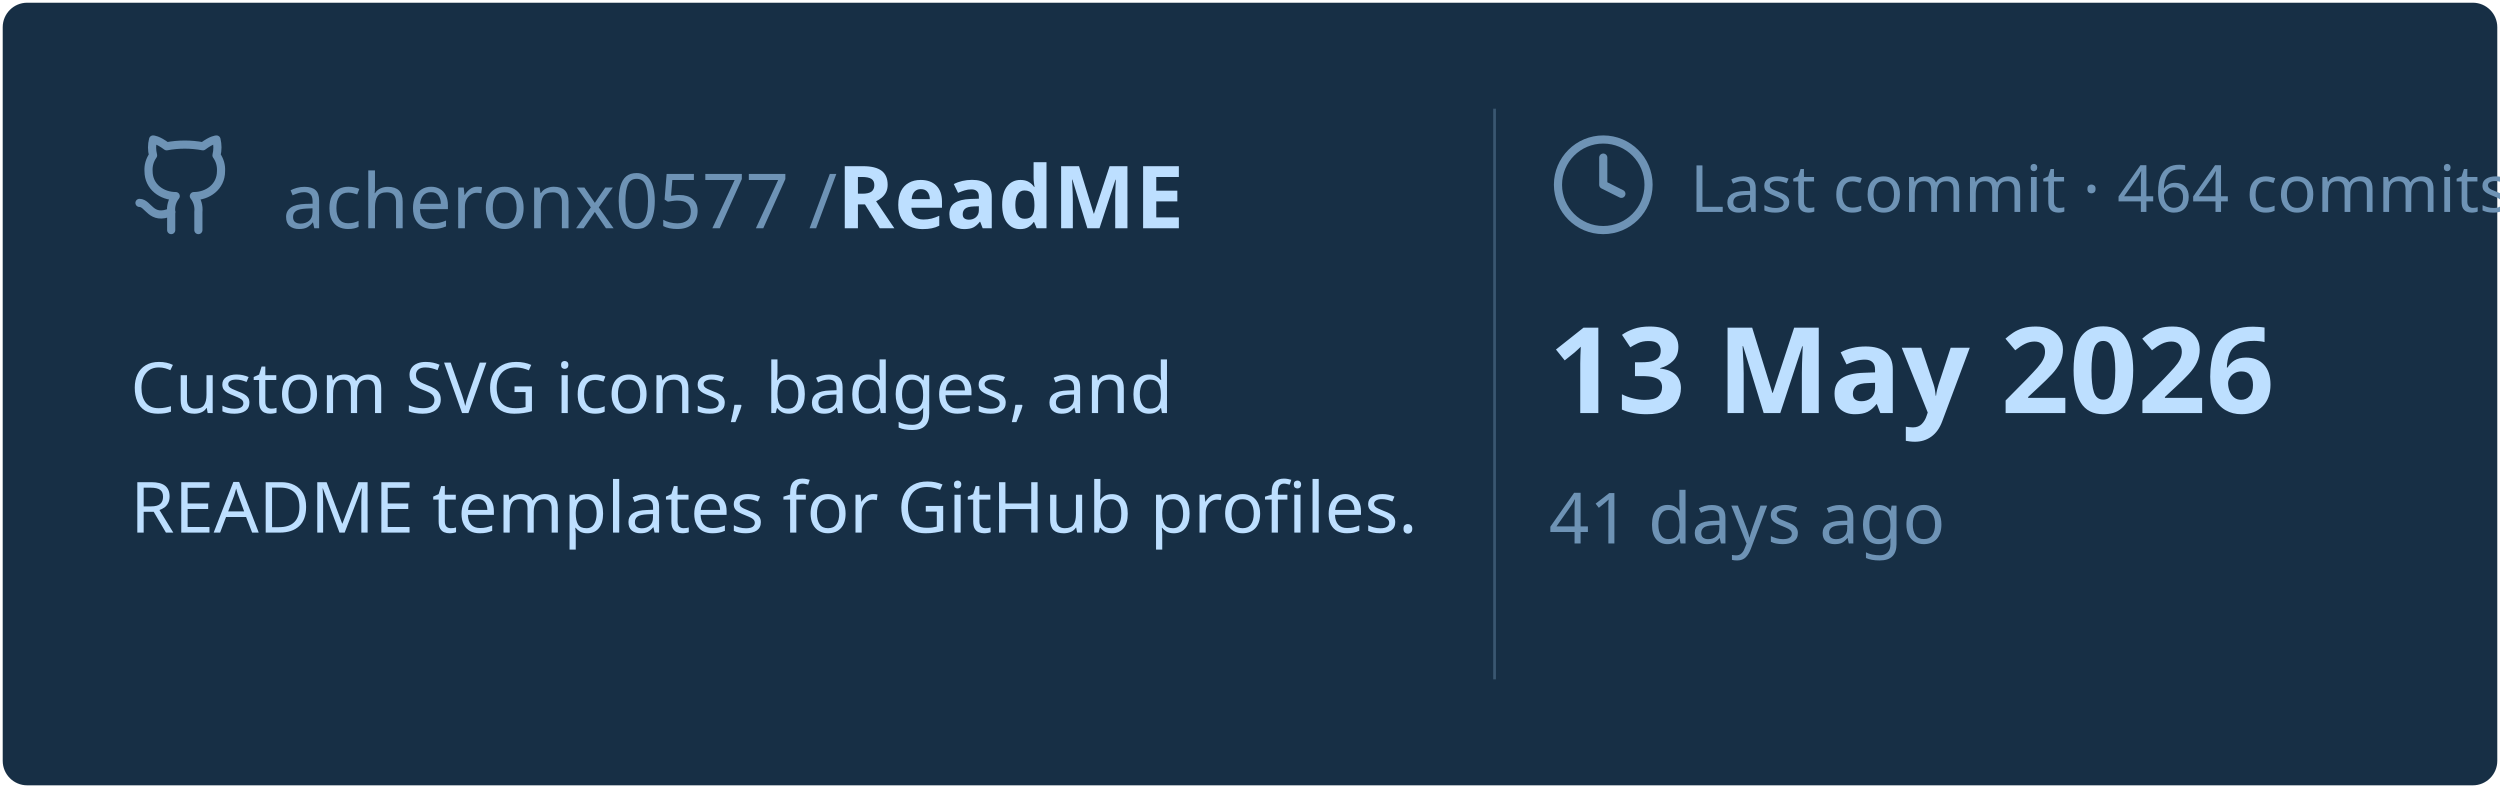
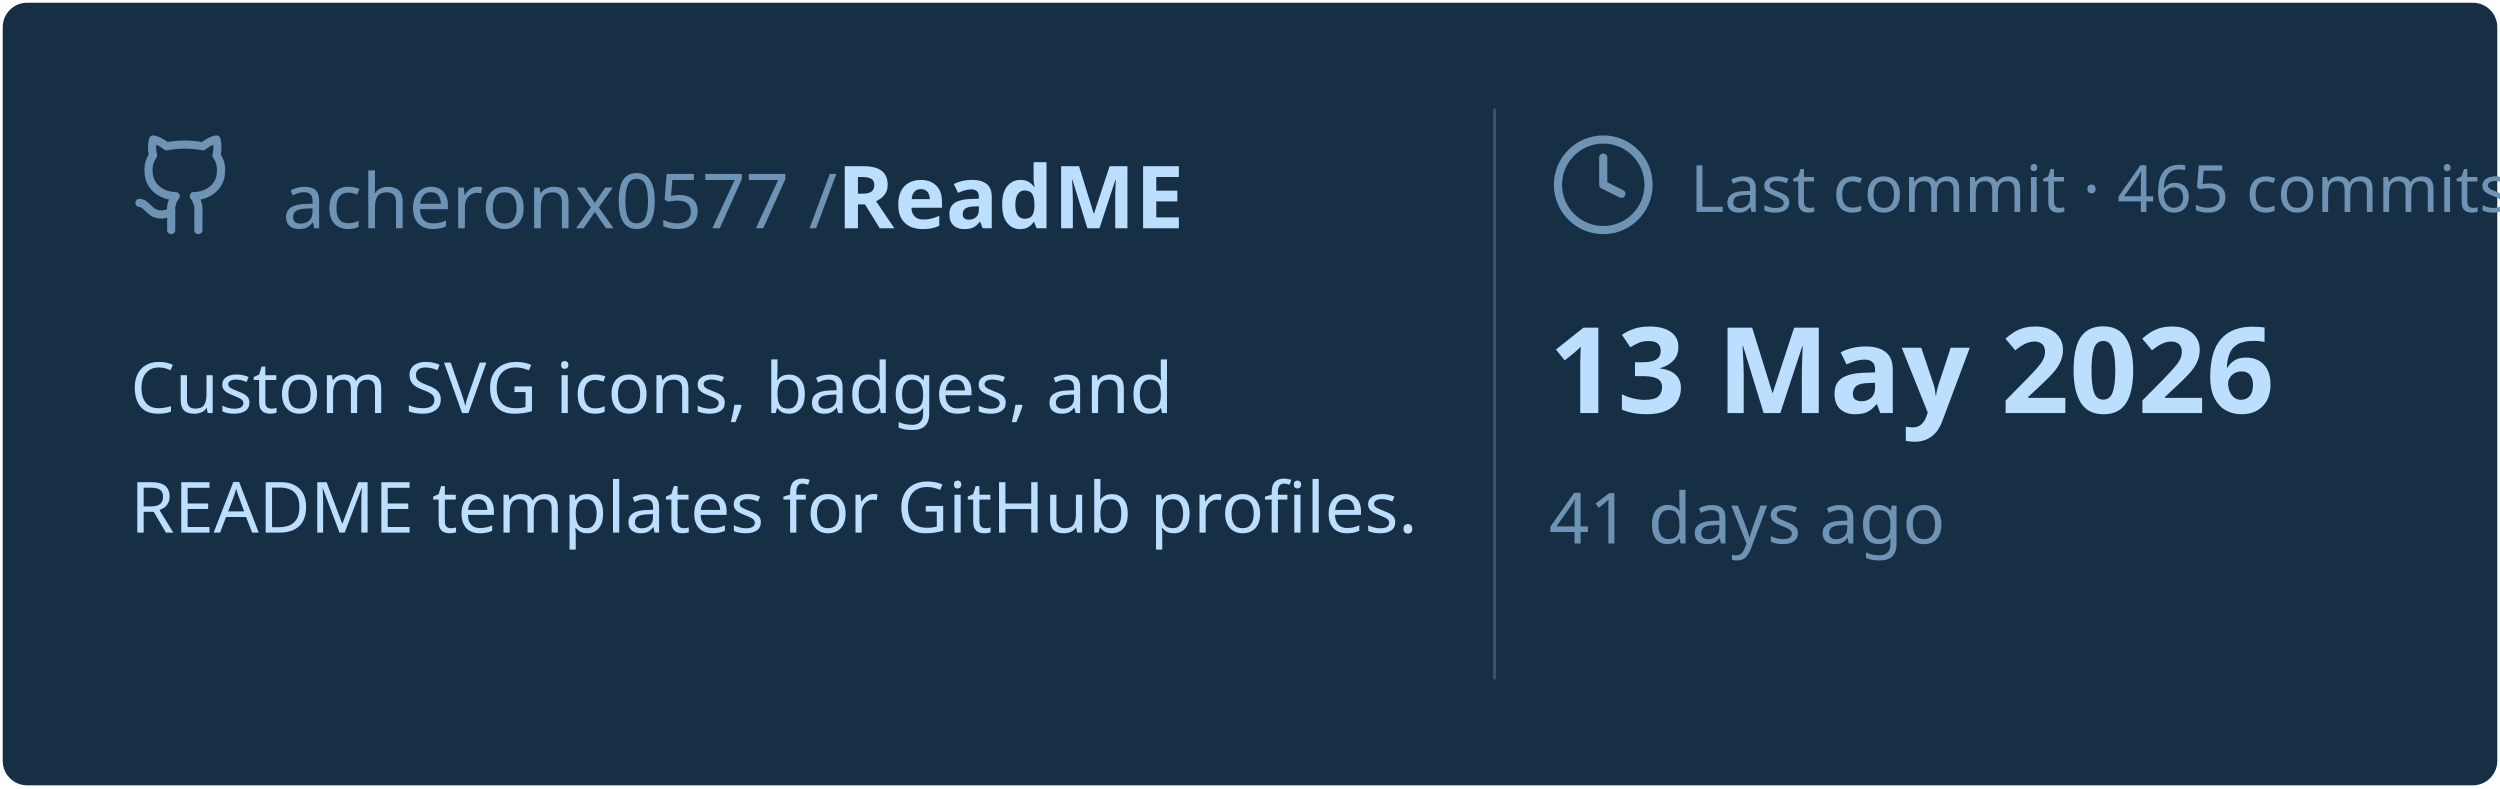
<svg xmlns="http://www.w3.org/2000/svg" viewBox="0 0 460 145" width="460px" height="145px">
  <rect stroke="#000000" stroke-opacity="0" fill="#172F45" rx="4.5" x="0.5" y="0.5" width="459" height="144" />
  <g transform="translate(24, 42)">
    <svg x="0" y="-18" width="20" height="20" viewBox="0 0 24 24" fill="none" stroke="#6E93B5" stroke-width="1.8" stroke-linecap="round" stroke-linejoin="round">
      <path d="M15 22v-4a4.8 4.8 0 0 0-1-3.5c3 0 6-2 6-5.5.08-1.25-.27-2.48-1-3.5.28-1.15.28-2.35 0-3.5 0 0-1 0-3 1.5-2.64-.5-5.36-.5-8 0C6 2 5 2 5 2c-.3 1.15-.3 2.35 0 3.5A5.403 5.403 0 0 0 4 9c0 3.5 3 5.5 6 5.5-.39.49-.68 1.05-.85 1.65-.17.6-.22 1.23-.15 1.85v4" />
      <path d="M9 18c-4.51 2-5-2-7-2" />
    </svg>
    <text x="28" y="0" font-family="&quot;Segoe UI&quot;, Ubuntu, sans-serif" font-size="14" font-weight="400" fill="#6E93B5">acheronx0577 /</text>
    <text x="130" y="0" font-family="&quot;Segoe UI&quot;, Ubuntu, sans-serif" font-size="16" font-weight="700" fill="#BDDFFF">ReadME</text>
  </g>
  <text x="24" y="76" font-family="&quot;Segoe UI&quot;, Ubuntu, sans-serif" font-size="13" font-weight="400" fill="#BDDFFF">Custom SVG icons, badges, and</text>
  <text x="24" y="98" font-family="&quot;Segoe UI&quot;, Ubuntu, sans-serif" font-size="13" font-weight="400" fill="#BDDFFF">README templates for GitHub profiles.</text>
  <line x1="275" y1="20" x2="275" y2="125" stroke="#6E93B5" stroke-width="0.5" stroke-opacity="0.4" />
  <svg x="285" y="24" width="20" height="20" viewBox="0 0 24 24" fill="none" stroke="#6E93B5" stroke-width="1.8" stroke-linecap="round" stroke-linejoin="round">
    <circle cx="12" cy="12" r="10" />
    <polyline points="12 6 12 12 16 14" />
  </svg>
-   <text x="311" y="39" font-family="&quot;Segoe UI&quot;, Ubuntu, sans-serif" font-size="12" font-weight="400" fill="#6E93B5">Last commit · 464 commits</text>
+   <text x="311" y="39" font-family="&quot;Segoe UI&quot;, Ubuntu, sans-serif" font-size="12" font-weight="400" fill="#6E93B5">Last commit · 465 commits</text>
  <text x="285" y="76" font-family="&quot;Segoe UI&quot;, Ubuntu, sans-serif" font-size="22" font-weight="700" fill="#BDDFFF">13 May 2026</text>
  <text x="285" y="100" font-family="&quot;Segoe UI&quot;, Ubuntu, sans-serif" font-size="13" font-weight="400" fill="#6E93B5">41 days ago</text>
</svg>
